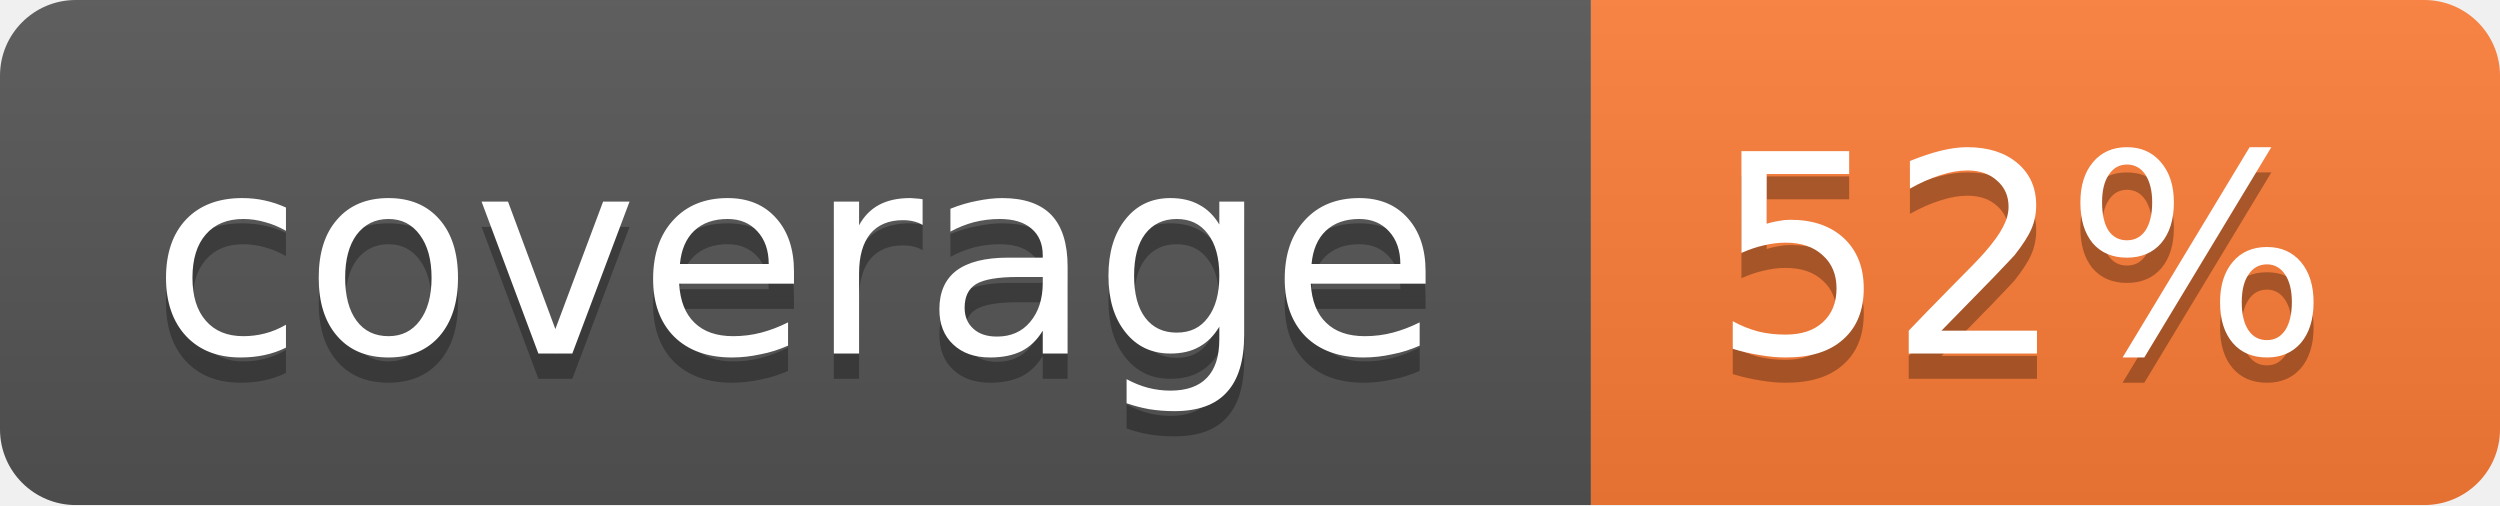
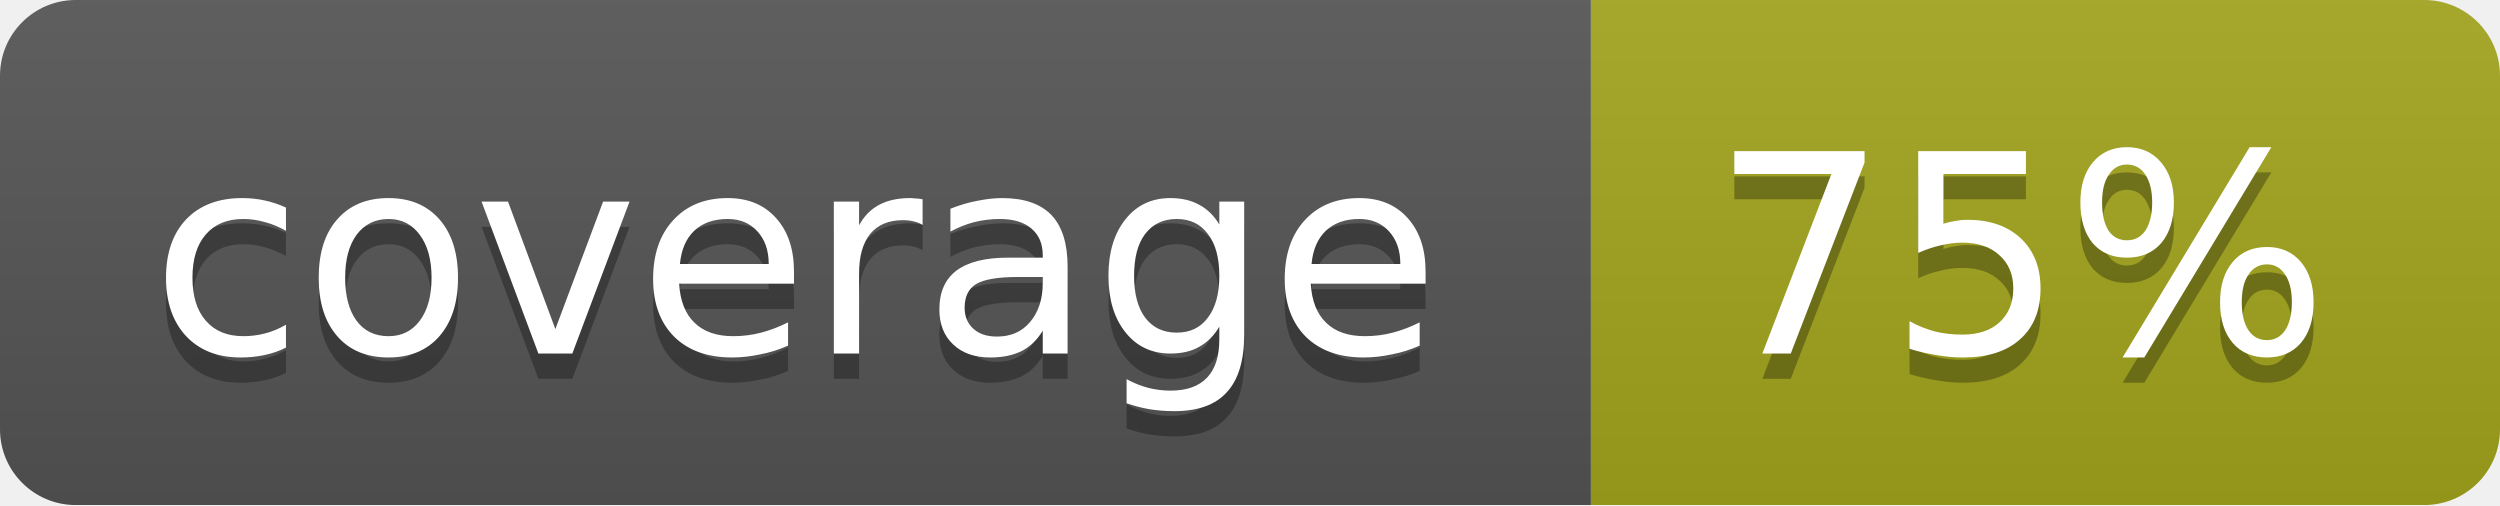
<svg xmlns="http://www.w3.org/2000/svg" width="99" height="20">
  <linearGradient id="b" x2="0" y2="100%">
    <stop offset="0" stop-color="#bbb" stop-opacity=".1" />
    <stop offset="1" stop-opacity=".1" />
  </linearGradient>
  <mask id="a">
    <rect width="99" height="20" rx="3" fill="#fff" />
  </mask>
  <g mask="url(#a)">
    <path fill="#555" d="M0 0h63v20H0z" />
-     <path fill="#fe7d37" d="M63 0h36v20H63z" />
+     <path fill="#a4a61d" d="M63 0h36v20H63z" />
    <path fill="url(#b)" d="M0 0h99v20H0z" />
  </g>
  <g fill="#fff" text-anchor="middle" font-family="DejaVu Sans,Verdana,Geneva,sans-serif" font-size="11">
    <text x="31.5" y="15" fill="#010101" fill-opacity=".3">coverage</text>
    <text x="31.5" y="14">coverage</text>
-     <text x="80" y="15" fill="#010101" fill-opacity=".3">52%</text>
-     <text x="80" y="14">52%</text>
+     <text x="80" y="15" fill="#010101" fill-opacity=".3">75%</text>
+     <text x="80" y="14">75%</text>
  </g>
</svg>
